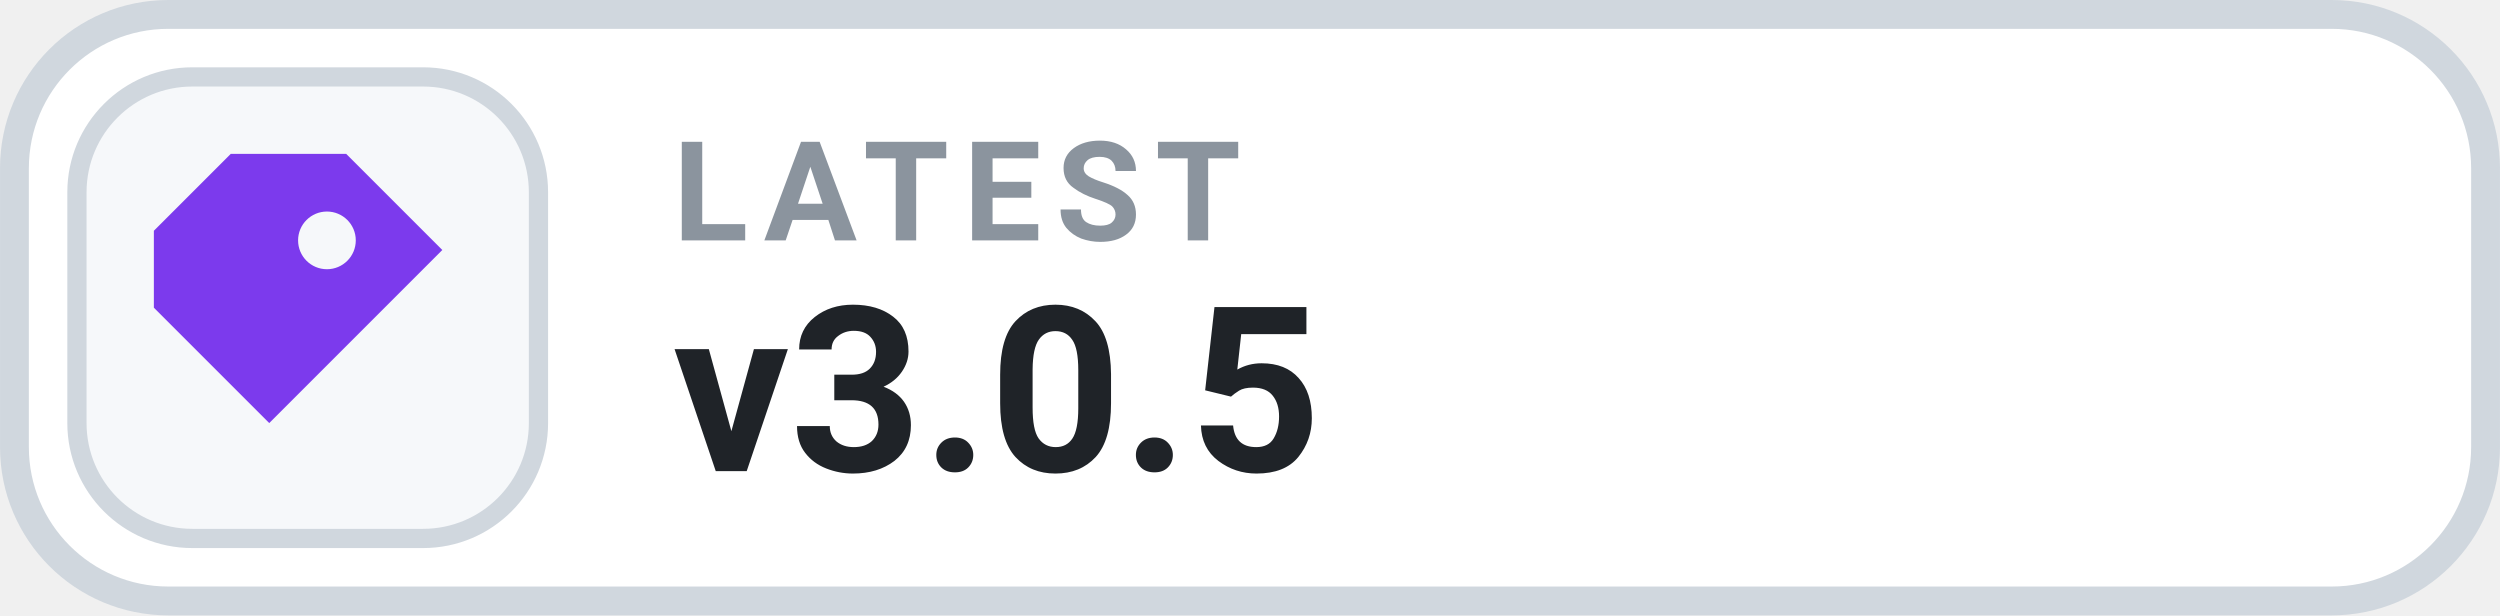
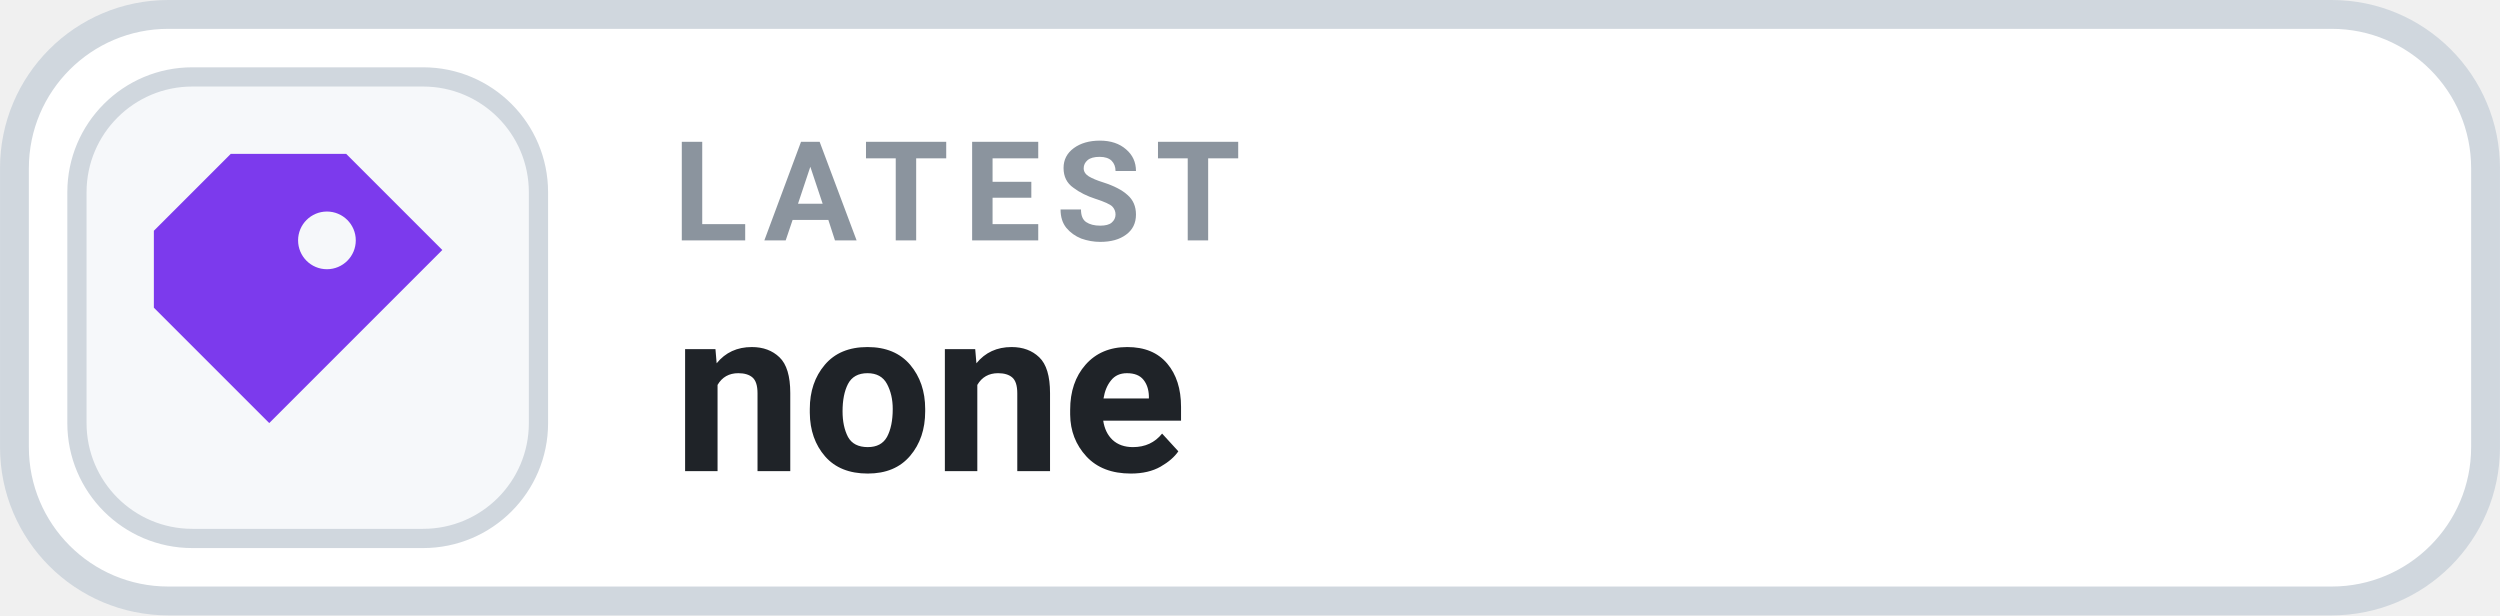
- <svg xmlns="http://www.w3.org/2000/svg" width="126" height="31.015" viewBox="0 0 130 32" role="img" aria-label="LATEST v3.0.5">
+ <svg xmlns="http://www.w3.org/2000/svg" width="126" height="31.015" viewBox="0 0 130 32" role="img" aria-label="LATEST none">
  <rect x=".75" y=".75" width="128.5" height="30.5" rx="8" fill="#FFFFFF" stroke="#D0D7DE" stroke-width="1.5" />
  <rect x="4" y="4" width="24" height="24" rx="6" fill="#F6F8FA" stroke="#D0D7DE" stroke-width="1" />
  <g transform="translate(16 16)" style="color:#7C3AED;">
    <path d="M-4 -8 h6 l5 5 -9 9 -6 -6 v-4 Z M1 -5 a1.5 1.5 0 1 0 0 3 A1.5 1.5 0 0 0 1 -5 Z" fill="currentColor" />
  </g>
  <text x="35" y="12.5" fill="#8B949E" font-family="-apple-system,BlinkMacSystemFont,'Segoe UI',Roboto,Helvetica,Arial,sans-serif" font-size="7.2" font-weight="700" letter-spacing=".75">LATEST</text>
-   <text x="35" y="24.5" fill="#1F2328" font-family="-apple-system,BlinkMacSystemFont,'Segoe UI',Roboto,Helvetica,Arial,sans-serif" font-size="12" font-weight="700">v3.0.5</text>
+   <text x="35" y="24.5" fill="#1F2328" font-family="-apple-system,BlinkMacSystemFont,'Segoe UI',Roboto,Helvetica,Arial,sans-serif" font-size="12" font-weight="700">none</text>
</svg>
